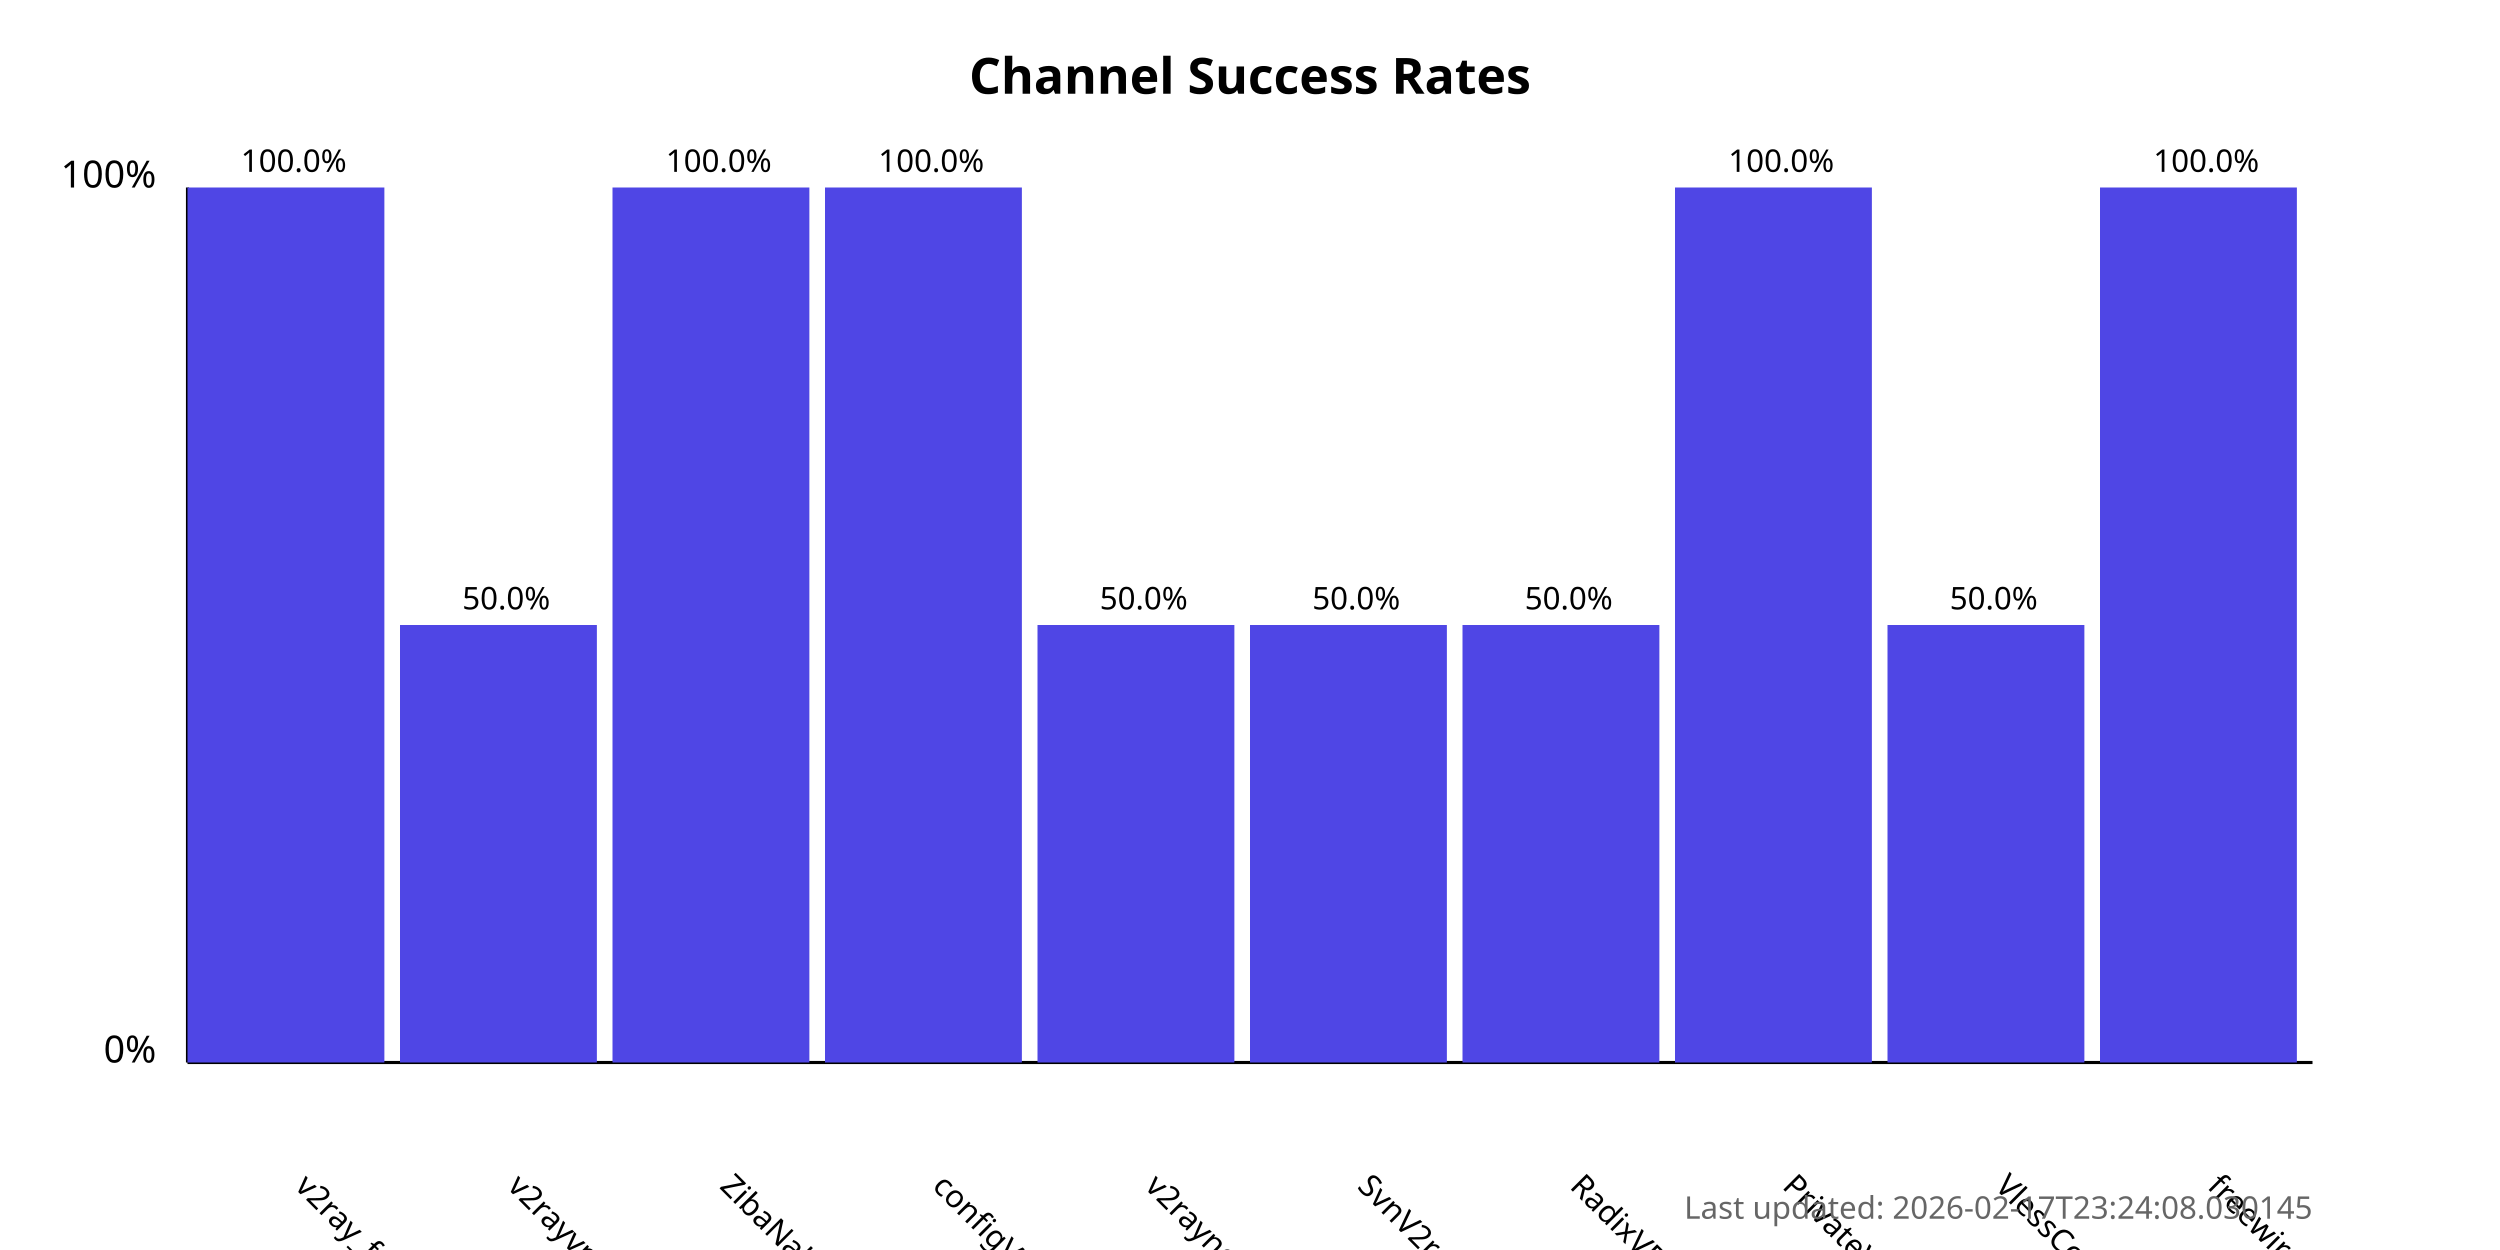
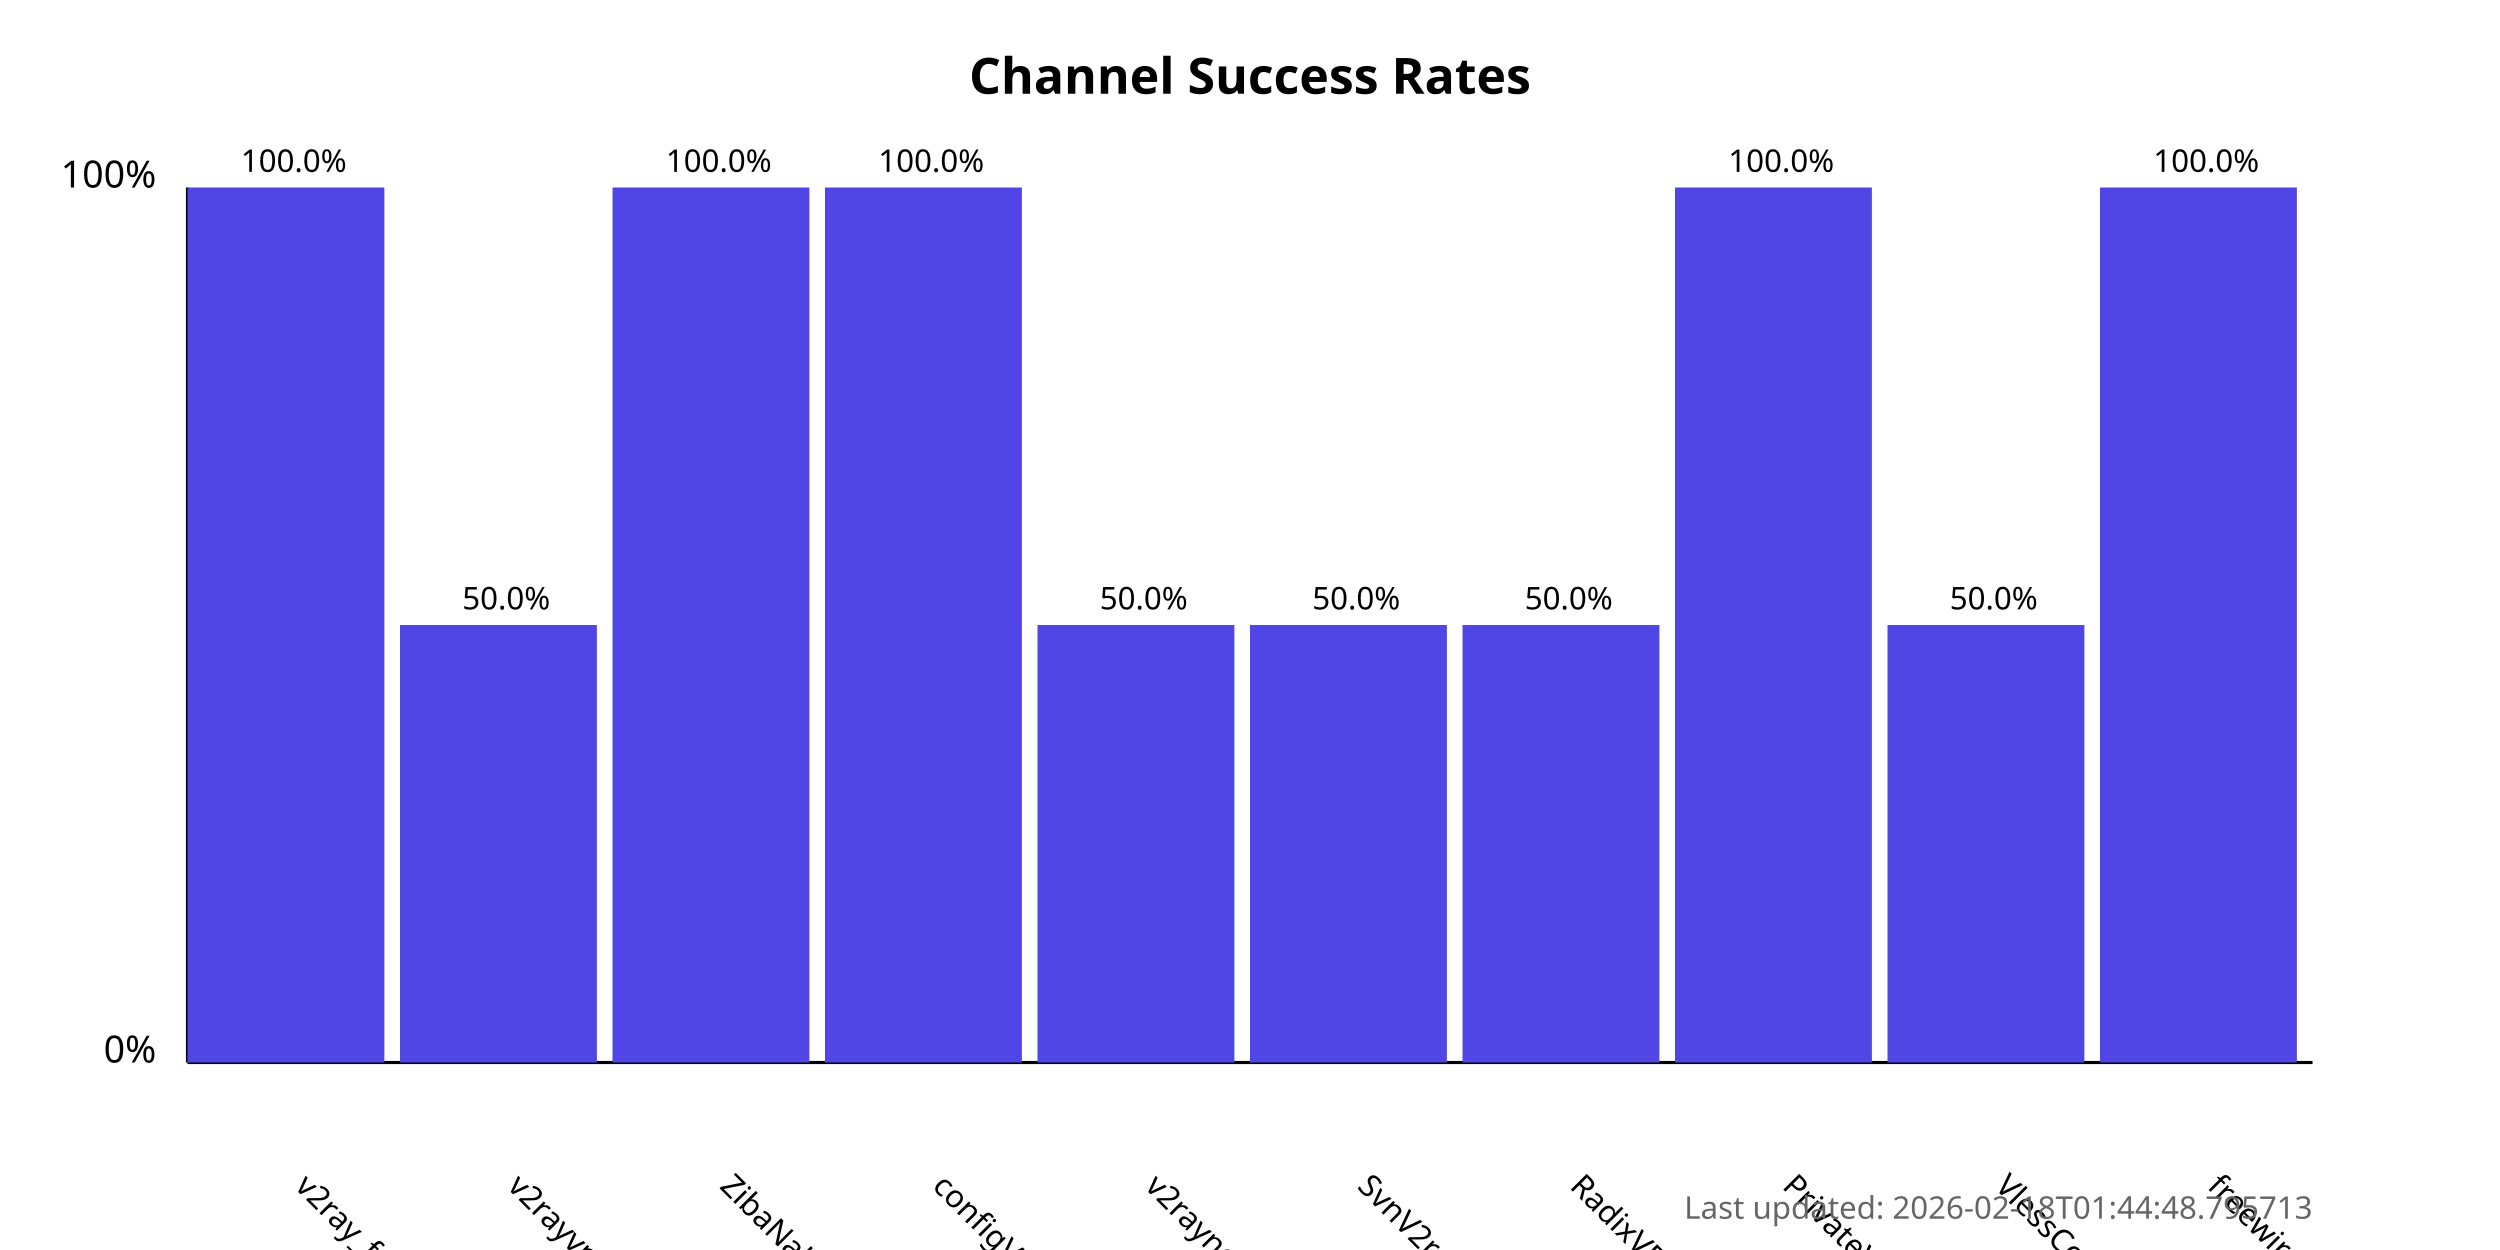
<svg xmlns="http://www.w3.org/2000/svg" width="800" height="400">
  <style>
            .chart-title { font: bold 16px sans-serif; }
            .axis-label { font: 12px sans-serif; }
            .tick-label { font: 10px sans-serif; }
            .bar { fill: #4f46e5; }
            .bar:hover { fill: #6366f1; }
            .timestamp { font: 10px sans-serif; fill: #666; }
        </style>
  <text x="400.0" y="30" text-anchor="middle" class="chart-title">
            Channel Success Rates
        </text>
  <line x1="60" y1="340" x2="60" y2="60" stroke="black" stroke-width="1" />
  <line x1="60" y1="340" x2="740" y2="340" stroke="black" stroke-width="1" />
  <text x="50" y="340" text-anchor="end" class="axis-label">0%</text>
  <text x="50" y="60" text-anchor="end" class="axis-label">100%</text>
  <g>
    <rect x="60" y="60.0" width="63.0" height="280.0" class="bar" />
    <text x="94.0" y="380" transform="rotate(45, 94.0, 380)" text-anchor="start" class="tick-label">
                v2ray_free_conf
            </text>
    <text x="94.0" y="55.0" text-anchor="middle" class="tick-label">
                100.0%
            </text>
  </g>
  <g>
    <rect x="128.0" y="200.0" width="63.0" height="140.0" class="bar" />
    <text x="162.0" y="380" transform="rotate(45, 162.0, 380)" text-anchor="start" class="tick-label">
                v2rayvpno
            </text>
    <text x="162.0" y="195.0" text-anchor="middle" class="tick-label">
                50.0%
            </text>
  </g>
  <g>
    <rect x="196.0" y="60.0" width="63.0" height="280.0" class="bar" />
    <text x="230.0" y="380" transform="rotate(45, 230.0, 380)" text-anchor="start" class="tick-label">
                ZibaNabz
            </text>
    <text x="230.0" y="55.0" text-anchor="middle" class="tick-label">
                100.0%
            </text>
  </g>
  <g>
    <rect x="264.0" y="60.0" width="63.0" height="280.0" class="bar" />
    <text x="298.0" y="380" transform="rotate(45, 298.0, 380)" text-anchor="start" class="tick-label">
                configV2rayForFree
            </text>
    <text x="298.0" y="55.0" text-anchor="middle" class="tick-label">
                100.0%
            </text>
  </g>
  <g>
    <rect x="332.0" y="200.0" width="63.0" height="140.0" class="bar" />
    <text x="366.0" y="380" transform="rotate(45, 366.0, 380)" text-anchor="start" class="tick-label">
                v2rayngvpn
            </text>
    <text x="366.0" y="195.0" text-anchor="middle" class="tick-label">
                50.0%
            </text>
  </g>
  <g>
    <rect x="400.0" y="200.0" width="63.0" height="140.0" class="bar" />
    <text x="434.0" y="380" transform="rotate(45, 434.0, 380)" text-anchor="start" class="tick-label">
                SvnV2ray
            </text>
    <text x="434.0" y="195.0" text-anchor="middle" class="tick-label">
                50.0%
            </text>
  </g>
  <g>
    <rect x="468.0" y="200.0" width="63.0" height="140.0" class="bar" />
    <text x="502.0" y="380" transform="rotate(45, 502.0, 380)" text-anchor="start" class="tick-label">
                RadixVPN
            </text>
    <text x="502.0" y="195.0" text-anchor="middle" class="tick-label">
                50.0%
            </text>
  </g>
  <g>
    <rect x="536.0" y="60.0" width="63.0" height="280.0" class="bar" />
    <text x="570.0" y="380" transform="rotate(45, 570.0, 380)" text-anchor="start" class="tick-label">
                PrivateVPNs
            </text>
    <text x="570.0" y="55.0" text-anchor="middle" class="tick-label">
                100.0%
            </text>
  </g>
  <g>
    <rect x="604.0" y="200.0" width="63.0" height="140.0" class="bar" />
    <text x="638.0" y="380" transform="rotate(45, 638.0, 380)" text-anchor="start" class="tick-label">
                VlessConfig
            </text>
    <text x="638.0" y="195.0" text-anchor="middle" class="tick-label">
                50.0%
            </text>
  </g>
  <g>
    <rect x="672.0" y="60.0" width="63.0" height="280.0" class="bar" />
    <text x="706.0" y="380" transform="rotate(45, 706.0, 380)" text-anchor="start" class="tick-label">
                freewireguard
            </text>
    <text x="706.0" y="55.0" text-anchor="middle" class="tick-label">
                100.0%
            </text>
  </g>
  <text x="740" y="390" text-anchor="end" class="timestamp">
-             Last updated: 2026-02-17T23:24:08.030145
+             Last updated: 2026-02-18T01:44:48.795713
        </text>
</svg>
